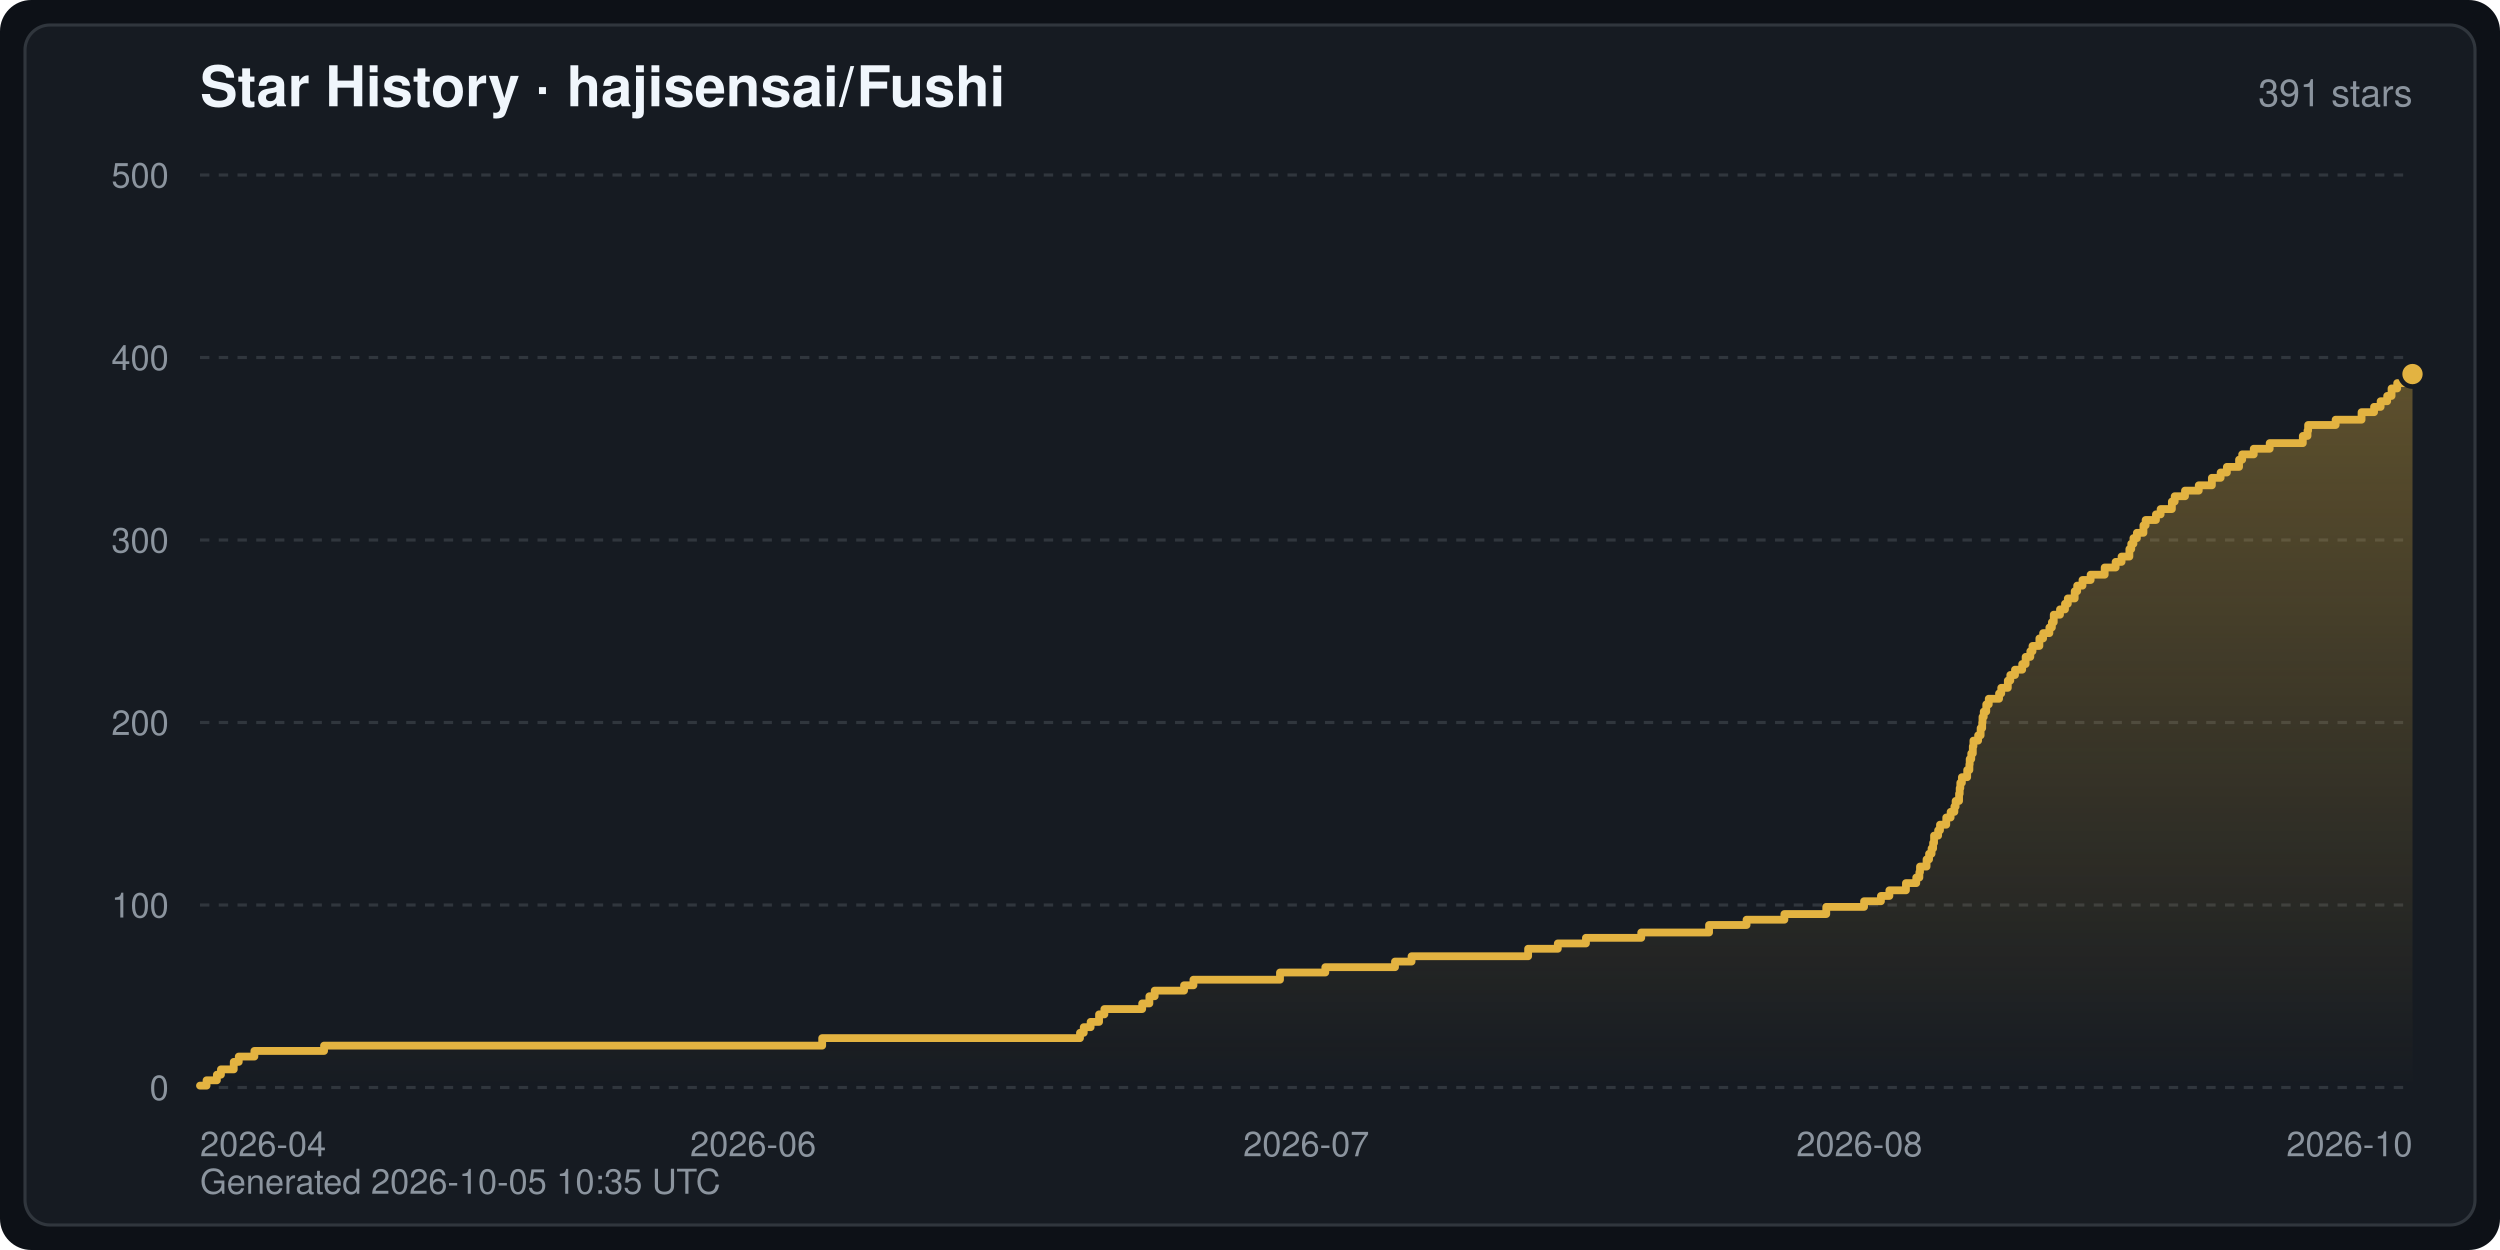
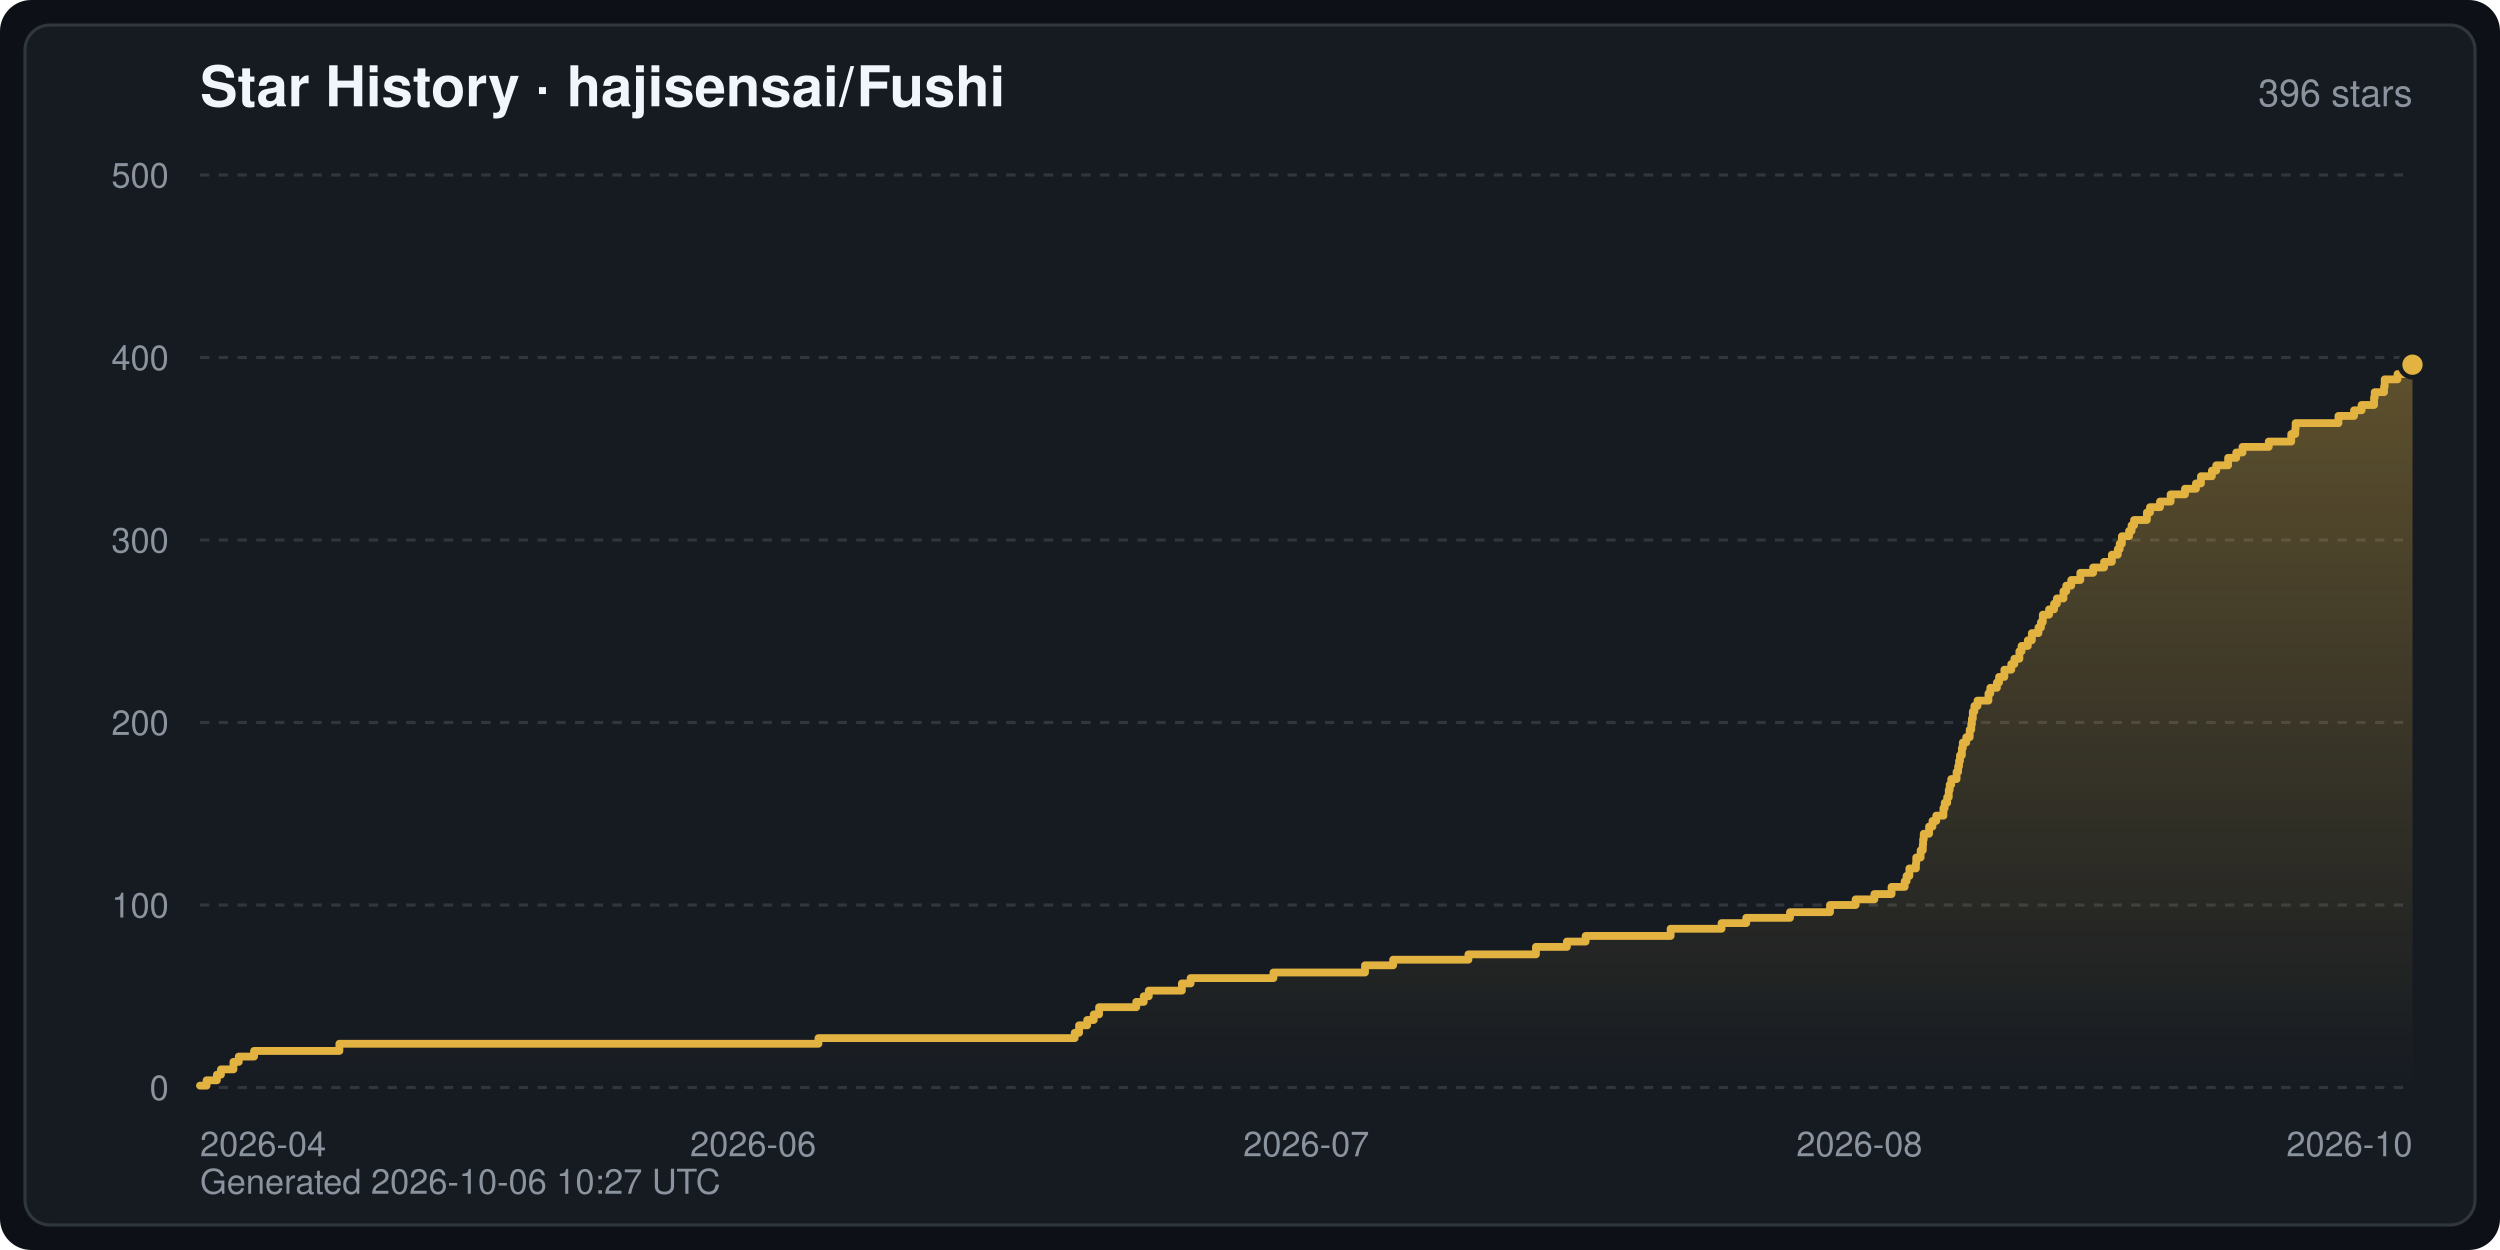
<svg xmlns="http://www.w3.org/2000/svg" width="800" height="400" viewBox="0 0 800 400" font-family="-apple-system,BlinkMacSystemFont,Segoe UI,Helvetica,Arial,sans-serif" role="img" aria-label="Star History · hajisensai/Fushi">
  <defs>
    <linearGradient id="starArea" x1="0" y1="0" x2="0" y2="1">
      <stop offset="0" stop-color="#e3b341" stop-opacity="0.35" />
      <stop offset="1" stop-color="#e3b341" stop-opacity="0" />
    </linearGradient>
  </defs>
  <rect width="800" height="400" rx="10" fill="#0d1117" />
  <rect x="8" y="8" width="784" height="384" rx="8" fill="#161b22" stroke="#30363d" stroke-width="1" />
  <text x="64" y="34" fill="#f0f6fc" font-size="18" font-weight="600">Star History · hajisensai/Fushi</text>
-   <text x="772" y="34" fill="#8b949e" font-size="12" text-anchor="end">391 stars</text>
+   <text x="772" y="34" fill="#8b949e" font-size="12" text-anchor="end">396 stars</text>
  <line x1="64" y1="348.0" x2="772" y2="348.0" stroke="#30363d" stroke-width="1" stroke-dasharray="3 3" />
  <text x="54" y="352.0" fill="#8b949e" font-size="11" text-anchor="end">0</text>
  <line x1="64" y1="289.6" x2="772" y2="289.6" stroke="#30363d" stroke-width="1" stroke-dasharray="3 3" />
  <text x="54" y="293.6" fill="#8b949e" font-size="11" text-anchor="end">100</text>
  <line x1="64" y1="231.2" x2="772" y2="231.2" stroke="#30363d" stroke-width="1" stroke-dasharray="3 3" />
  <text x="54" y="235.2" fill="#8b949e" font-size="11" text-anchor="end">200</text>
  <line x1="64" y1="172.8" x2="772" y2="172.8" stroke="#30363d" stroke-width="1" stroke-dasharray="3 3" />
  <text x="54" y="176.8" fill="#8b949e" font-size="11" text-anchor="end">300</text>
  <line x1="64" y1="114.4" x2="772" y2="114.4" stroke="#30363d" stroke-width="1" stroke-dasharray="3 3" />
  <text x="54" y="118.4" fill="#8b949e" font-size="11" text-anchor="end">400</text>
  <line x1="64" y1="56.0" x2="772" y2="56.0" stroke="#30363d" stroke-width="1" stroke-dasharray="3 3" />
  <text x="54" y="60.0" fill="#8b949e" font-size="11" text-anchor="end">500</text>
  <text x="64.0" y="370.0" fill="#8b949e" font-size="11" text-anchor="start">2026-04</text>
  <text x="241.0" y="370.0" fill="#8b949e" font-size="11" text-anchor="middle">2026-06</text>
  <text x="418.0" y="370.0" fill="#8b949e" font-size="11" text-anchor="middle">2026-07</text>
  <text x="595.0" y="370.0" fill="#8b949e" font-size="11" text-anchor="middle">2026-08</text>
  <text x="772.0" y="370.0" fill="#8b949e" font-size="11" text-anchor="end">2026-10</text>
-   <path d="M64.0,348.0 L64.0,347.4 L66.1,347.4 L66.1,345.7 L69.4,345.7 L69.4,343.9 L70.7,343.9 L70.7,342.2 L74.8,342.2 L74.8,339.8 L76.4,339.8 L76.4,338.1 L81.4,338.1 L81.4,336.3 L103.7,336.3 L103.7,334.6 L263.1,334.6 L263.1,332.2 L345.6,332.2 L345.6,330.5 L346.8,330.5 L346.8,328.7 L349.0,328.7 L349.0,327.0 L351.7,327.0 L351.7,324.6 L353.4,324.6 L353.4,322.9 L365.5,322.9 L365.5,321.1 L367.8,321.1 L367.8,318.8 L369.5,318.8 L369.5,317.0 L378.9,317.0 L378.9,315.3 L381.9,315.3 L381.9,313.5 L409.6,313.5 L409.6,311.2 L424.1,311.2 L424.1,309.5 L446.4,309.5 L446.4,307.7 L451.7,307.7 L451.7,306.0 L489.0,306.0 L489.0,303.6 L498.5,303.6 L498.5,301.9 L507.5,301.9 L507.5,300.1 L525.2,300.1 L525.2,298.4 L546.9,298.4 L546.9,296.0 L558.9,296.0 L558.9,294.3 L571.0,294.3 L571.0,292.5 L584.4,292.5 L584.4,290.2 L596.5,290.2 L596.5,288.4 L601.9,288.4 L601.9,286.7 L604.6,286.7 L604.6,284.9 L609.9,284.9 L609.9,282.6 L613.2,282.6 L613.2,280.8 L614.2,280.8 L614.2,279.1 L614.4,279.1 L614.4,277.3 L616.5,277.3 L616.5,275.0 L617.3,275.0 L617.3,273.2 L618.1,273.2 L618.1,271.5 L618.6,271.5 L618.6,269.7 L618.9,269.7 L618.9,267.4 L620.2,267.4 L620.2,265.7 L620.8,265.7 L620.8,263.9 L622.8,263.9 L622.8,261.6 L624.2,261.6 L624.2,259.8 L625.4,259.8 L625.4,258.1 L625.8,258.1 L625.8,256.3 L626.9,256.3 L626.9,254.0 L627.1,254.0 L627.1,252.2 L627.3,252.2 L627.3,250.5 L627.8,250.5 L627.8,248.7 L629.5,248.7 L629.5,246.4 L630.2,246.4 L630.2,244.6 L630.3,244.6 L630.3,242.9 L630.8,242.9 L630.8,241.1 L631.3,241.1 L631.3,238.8 L631.5,238.8 L631.5,237.0 L633.0,237.0 L633.0,235.3 L633.8,235.3 L633.8,233.0 L634.3,233.0 L634.3,231.2 L634.4,231.2 L634.4,229.4 L634.8,229.4 L634.8,227.7 L635.6,227.7 L635.6,225.4 L636.4,225.4 L636.4,223.6 L639.7,223.6 L639.7,221.9 L640.4,221.9 L640.4,220.1 L642.5,220.1 L642.5,217.8 L643.3,217.8 L643.3,216.0 L644.8,216.0 L644.8,214.3 L647.1,214.3 L647.1,212.5 L648.2,212.5 L648.2,210.2 L649.7,210.2 L649.7,208.4 L650.4,208.4 L650.4,206.7 L652.6,206.7 L652.6,204.3 L653.8,204.3 L653.8,202.6 L655.8,202.6 L655.8,200.8 L656.6,200.8 L656.6,199.1 L657.2,199.1 L657.2,196.7 L659.2,196.7 L659.2,195.0 L660.8,195.0 L660.8,193.2 L661.7,193.2 L661.7,191.5 L663.9,191.5 L663.9,189.2 L664.7,189.2 L664.7,187.4 L666.4,187.4 L666.4,185.6 L669.0,185.6 L669.0,183.9 L673.5,183.9 L673.5,181.6 L677.0,181.6 L677.0,179.8 L678.9,179.8 L678.9,178.1 L681.4,178.1 L681.4,175.7 L682.0,175.7 L682.0,174.0 L682.7,174.0 L682.7,172.2 L683.8,172.2 L683.8,170.5 L685.9,170.5 L685.9,168.1 L686.6,168.1 L686.6,166.4 L689.9,166.4 L689.9,164.6 L691.4,164.6 L691.4,162.9 L695.0,162.9 L695.0,160.5 L695.9,160.5 L695.9,158.8 L699.2,158.8 L699.2,157.0 L703.6,157.0 L703.6,155.3 L707.8,155.3 L707.8,152.9 L710.6,152.9 L710.6,151.2 L712.6,151.2 L712.6,149.4 L716.5,149.4 L716.5,147.1 L717.5,147.1 L717.5,145.4 L721.2,145.4 L721.2,143.6 L726.3,143.6 L726.3,141.8 L736.9,141.8 L736.9,139.5 L738.4,139.5 L738.4,137.8 L738.6,137.8 L738.6,136.0 L747.4,136.0 L747.4,134.3 L755.7,134.3 L755.7,131.9 L759.7,131.9 L759.7,130.2 L761.8,130.2 L761.8,128.4 L763.9,128.4 L763.9,126.7 L765.3,126.7 L765.3,124.3 L767.1,124.3 L767.1,122.6 L772.0,122.6 L772.0,119.7 L772.0,348.0 Z" fill="url(#starArea)" />
-   <polyline points="64.0,347.4 66.1,347.4 66.1,345.7 69.4,345.7 69.4,343.9 70.7,343.9 70.7,342.2 74.8,342.2 74.8,339.8 76.4,339.8 76.4,338.1 81.4,338.1 81.4,336.3 103.7,336.3 103.7,334.6 263.1,334.6 263.1,332.2 345.6,332.2 345.6,330.5 346.8,330.5 346.8,328.7 349.0,328.7 349.0,327.0 351.7,327.0 351.7,324.6 353.4,324.6 353.4,322.9 365.5,322.9 365.5,321.1 367.8,321.1 367.8,318.8 369.5,318.8 369.5,317.0 378.9,317.0 378.9,315.3 381.9,315.3 381.9,313.5 409.6,313.5 409.6,311.2 424.1,311.2 424.1,309.5 446.4,309.5 446.4,307.7 451.7,307.7 451.7,306.0 489.0,306.0 489.0,303.6 498.5,303.6 498.5,301.9 507.5,301.9 507.5,300.1 525.2,300.1 525.2,298.4 546.9,298.4 546.9,296.0 558.9,296.0 558.9,294.3 571.0,294.3 571.0,292.5 584.4,292.5 584.4,290.2 596.5,290.2 596.5,288.4 601.9,288.4 601.9,286.7 604.6,286.7 604.6,284.9 609.9,284.9 609.9,282.6 613.2,282.6 613.2,280.8 614.2,280.8 614.2,279.1 614.4,279.1 614.4,277.3 616.5,277.3 616.5,275.0 617.3,275.0 617.3,273.2 618.1,273.2 618.1,271.5 618.6,271.5 618.6,269.7 618.9,269.7 618.9,267.4 620.2,267.4 620.2,265.7 620.8,265.7 620.8,263.9 622.8,263.9 622.8,261.6 624.2,261.6 624.2,259.8 625.4,259.8 625.4,258.1 625.8,258.1 625.8,256.3 626.9,256.3 626.9,254.0 627.1,254.0 627.1,252.2 627.3,252.2 627.3,250.5 627.8,250.5 627.8,248.7 629.5,248.7 629.5,246.4 630.2,246.4 630.2,244.6 630.3,244.6 630.3,242.9 630.8,242.9 630.8,241.1 631.3,241.1 631.3,238.8 631.5,238.8 631.5,237.0 633.0,237.0 633.0,235.3 633.8,235.3 633.8,233.0 634.3,233.0 634.3,231.2 634.4,231.2 634.4,229.4 634.8,229.4 634.8,227.7 635.6,227.7 635.6,225.4 636.4,225.4 636.4,223.6 639.7,223.6 639.7,221.9 640.4,221.9 640.4,220.1 642.5,220.1 642.5,217.8 643.3,217.8 643.3,216.0 644.8,216.0 644.8,214.3 647.1,214.3 647.1,212.5 648.2,212.5 648.2,210.2 649.7,210.2 649.7,208.4 650.4,208.4 650.4,206.7 652.6,206.7 652.6,204.3 653.8,204.3 653.8,202.6 655.8,202.6 655.8,200.8 656.6,200.8 656.6,199.1 657.2,199.1 657.2,196.7 659.2,196.7 659.2,195.0 660.8,195.0 660.8,193.2 661.7,193.2 661.7,191.5 663.9,191.5 663.9,189.2 664.7,189.2 664.7,187.4 666.4,187.4 666.4,185.6 669.0,185.6 669.0,183.9 673.5,183.9 673.5,181.6 677.0,181.6 677.0,179.8 678.9,179.8 678.9,178.1 681.4,178.1 681.4,175.7 682.0,175.7 682.0,174.0 682.7,174.0 682.7,172.2 683.8,172.2 683.8,170.5 685.9,170.5 685.9,168.1 686.6,168.1 686.6,166.4 689.9,166.4 689.9,164.6 691.4,164.6 691.4,162.9 695.0,162.9 695.0,160.5 695.9,160.5 695.9,158.8 699.2,158.8 699.2,157.0 703.6,157.0 703.6,155.3 707.8,155.3 707.8,152.9 710.6,152.9 710.6,151.2 712.6,151.2 712.6,149.4 716.5,149.4 716.5,147.1 717.5,147.1 717.5,145.4 721.2,145.4 721.2,143.6 726.3,143.6 726.3,141.8 736.9,141.8 736.9,139.5 738.4,139.5 738.4,137.8 738.6,137.8 738.6,136.0 747.4,136.0 747.4,134.3 755.7,134.3 755.7,131.9 759.7,131.9 759.7,130.2 761.8,130.2 761.8,128.4 763.9,128.4 763.9,126.7 765.3,126.7 765.3,124.3 767.1,124.3 767.1,122.6 772.0,122.6 772.0,119.7" fill="none" stroke="#e3b341" stroke-width="2.5" stroke-linejoin="round" stroke-linecap="round" />
-   <circle cx="772.0" cy="119.7" r="4" fill="#e3b341" stroke="#161b22" stroke-width="1.5" />
-   <text x="64" y="382" fill="#8b949e" font-size="11">Generated 2026-10-05 10:35 UTC</text>
+   <path d="M64.0,348.0 L64.0,347.4 L66.1,347.4 L66.1,345.7 L69.4,345.7 L69.4,343.9 L70.7,343.9 L70.7,342.2 L74.7,342.2 L74.7,339.8 L76.4,339.8 L76.4,338.1 L81.3,338.1 L81.3,336.3 L108.6,336.3 L108.6,334.0 L261.9,334.0 L261.9,332.2 L343.9,332.2 L343.9,330.5 L345.3,330.5 L345.3,328.1 L347.9,328.1 L347.9,326.4 L350.0,326.4 L350.0,324.6 L351.7,324.6 L351.7,322.3 L363.6,322.3 L363.6,320.6 L366.0,320.6 L366.0,318.8 L367.6,318.8 L367.6,317.0 L378.2,317.0 L378.2,314.7 L381.0,314.7 L381.0,313.0 L407.5,313.0 L407.5,311.2 L436.8,311.2 L436.8,308.9 L445.8,308.9 L445.8,307.1 L469.9,307.1 L469.9,305.4 L491.5,305.4 L491.5,303.0 L501.4,303.0 L501.4,301.3 L507.4,301.3 L507.4,299.5 L534.6,299.5 L534.6,297.2 L550.9,297.2 L550.9,295.4 L558.8,295.4 L558.8,293.7 L572.8,293.7 L572.8,291.9 L585.6,291.9 L585.6,289.6 L593.8,289.6 L593.8,287.8 L599.8,287.8 L599.8,286.1 L605.3,286.1 L605.3,283.8 L609.5,283.8 L609.5,282.0 L610.1,282.0 L610.1,280.3 L611.0,280.3 L611.0,277.9 L613.1,277.9 L613.1,276.2 L613.2,276.2 L613.2,274.4 L614.6,274.4 L614.6,272.1 L615.3,272.1 L615.3,270.3 L615.4,270.3 L615.4,268.6 L615.6,268.6 L615.6,266.8 L617.3,266.8 L617.3,264.5 L618.4,264.5 L618.4,262.7 L619.6,262.7 L619.6,261.0 L621.9,261.0 L621.9,258.6 L622.3,258.6 L622.3,256.9 L623.1,256.9 L623.1,255.1 L623.6,255.1 L623.6,252.8 L623.9,252.8 L623.9,251.1 L624.4,251.1 L624.4,249.3 L626.1,249.3 L626.1,247.0 L626.6,247.0 L626.6,245.2 L626.9,245.2 L626.9,243.5 L627.2,243.5 L627.2,241.7 L627.8,241.7 L627.8,239.4 L628.1,239.4 L628.1,237.6 L629.2,237.6 L629.2,235.9 L630.3,235.9 L630.3,233.5 L630.8,233.5 L630.8,231.8 L631.0,231.8 L631.0,230.0 L631.3,230.0 L631.3,227.7 L631.8,227.7 L631.8,225.9 L632.8,225.9 L632.8,224.2 L636.3,224.2 L636.3,221.9 L636.9,221.9 L636.9,220.1 L639.0,220.1 L639.0,218.4 L639.7,218.4 L639.7,216.6 L641.4,216.6 L641.4,214.3 L643.6,214.3 L643.6,212.5 L644.6,212.5 L644.6,210.8 L646.2,210.8 L646.2,208.4 L646.9,208.4 L646.9,206.7 L648.9,206.7 L648.9,204.9 L650.2,204.9 L650.2,202.6 L652.3,202.6 L652.3,200.8 L653.1,200.8 L653.1,199.1 L653.7,199.1 L653.7,196.7 L655.7,196.7 L655.7,195.0 L657.3,195.0 L657.3,193.2 L658.2,193.2 L658.2,191.5 L660.3,191.5 L660.3,189.2 L661.2,189.2 L661.2,187.4 L662.8,187.4 L662.8,185.6 L665.7,185.6 L665.7,183.3 L669.8,183.3 L669.8,181.6 L673.3,181.6 L673.3,179.8 L675.8,179.8 L675.8,177.5 L677.7,177.5 L677.7,175.7 L678.3,175.7 L678.3,174.0 L679.0,174.0 L679.0,171.6 L681.3,171.6 L681.3,169.9 L682.1,169.9 L682.1,168.1 L682.9,168.1 L682.9,166.4 L687.0,166.4 L687.0,164.0 L688.0,164.0 L688.0,162.3 L691.2,162.3 L691.2,160.5 L694.6,160.5 L694.6,158.2 L699.2,158.2 L699.2,156.4 L702.7,156.4 L702.7,154.7 L704.3,154.7 L704.3,152.4 L707.8,152.4 L707.8,150.6 L709.2,150.6 L709.2,148.9 L713.0,148.9 L713.0,146.5 L715.6,146.5 L715.6,144.8 L717.6,144.8 L717.6,143.0 L726.0,143.0 L726.0,141.3 L733.2,141.3 L733.2,138.9 L734.5,138.9 L734.5,137.2 L734.6,137.2 L734.6,135.4 L748.3,135.4 L748.3,133.1 L753.3,133.1 L753.3,131.3 L755.7,131.3 L755.7,129.6 L759.7,129.6 L759.7,127.2 L759.9,127.2 L759.9,125.5 L762.9,125.5 L762.9,123.7 L763.1,123.7 L763.1,121.4 L767.2,121.4 L767.2,119.7 L772.0,119.7 L772.0,116.7 L772.0,348.0 Z" fill="url(#starArea)" />
+   <polyline points="64.0,347.4 66.1,347.4 66.1,345.7 69.4,345.7 69.4,343.9 70.7,343.9 70.7,342.2 74.7,342.2 74.7,339.8 76.4,339.8 76.4,338.1 81.3,338.1 81.3,336.3 108.6,336.3 108.6,334.0 261.9,334.0 261.9,332.2 343.9,332.2 343.9,330.5 345.3,330.5 345.3,328.1 347.9,328.1 347.9,326.4 350.0,326.4 350.0,324.6 351.7,324.6 351.7,322.3 363.6,322.3 363.6,320.6 366.0,320.6 366.0,318.8 367.6,318.8 367.6,317.0 378.2,317.0 378.2,314.7 381.0,314.7 381.0,313.0 407.5,313.0 407.5,311.2 436.8,311.2 436.8,308.9 445.8,308.9 445.8,307.1 469.9,307.1 469.9,305.4 491.5,305.4 491.5,303.0 501.4,303.0 501.4,301.3 507.4,301.3 507.4,299.5 534.6,299.5 534.6,297.2 550.9,297.2 550.9,295.4 558.8,295.4 558.8,293.7 572.8,293.7 572.8,291.9 585.6,291.9 585.6,289.6 593.8,289.6 593.8,287.8 599.8,287.8 599.8,286.1 605.3,286.1 605.3,283.8 609.5,283.8 609.5,282.0 610.1,282.0 610.1,280.3 611.0,280.3 611.0,277.9 613.1,277.9 613.1,276.2 613.2,276.2 613.2,274.4 614.6,274.4 614.6,272.1 615.3,272.1 615.3,270.3 615.4,270.3 615.4,268.6 615.6,268.6 615.6,266.8 617.3,266.8 617.3,264.5 618.4,264.5 618.4,262.7 619.6,262.7 619.6,261.0 621.9,261.0 621.9,258.6 622.3,258.6 622.3,256.9 623.1,256.9 623.1,255.1 623.6,255.1 623.6,252.8 623.9,252.8 623.9,251.1 624.4,251.1 624.4,249.3 626.1,249.3 626.1,247.0 626.6,247.0 626.6,245.2 626.9,245.2 626.9,243.5 627.2,243.5 627.2,241.7 627.8,241.7 627.8,239.4 628.1,239.4 628.1,237.6 629.2,237.6 629.2,235.9 630.3,235.9 630.3,233.5 630.8,233.5 630.8,231.8 631.0,231.8 631.0,230.0 631.3,230.0 631.3,227.7 631.8,227.7 631.8,225.9 632.8,225.9 632.8,224.2 636.3,224.2 636.3,221.9 636.9,221.9 636.9,220.1 639.0,220.1 639.0,218.4 639.7,218.4 639.7,216.6 641.4,216.6 641.4,214.3 643.6,214.3 643.6,212.5 644.6,212.5 644.6,210.8 646.2,210.8 646.2,208.4 646.9,208.4 646.9,206.7 648.9,206.7 648.9,204.9 650.2,204.9 650.2,202.6 652.3,202.6 652.3,200.8 653.1,200.8 653.1,199.1 653.7,199.1 653.7,196.7 655.7,196.7 655.7,195.0 657.3,195.0 657.3,193.2 658.2,193.2 658.2,191.5 660.3,191.5 660.3,189.2 661.2,189.2 661.2,187.4 662.8,187.4 662.8,185.6 665.7,185.6 665.7,183.3 669.8,183.3 669.8,181.6 673.3,181.6 673.3,179.8 675.8,179.8 675.8,177.5 677.7,177.5 677.7,175.7 678.3,175.7 678.3,174.0 679.0,174.0 679.0,171.6 681.3,171.6 681.3,169.9 682.1,169.9 682.1,168.1 682.9,168.1 682.9,166.4 687.0,166.4 687.0,164.0 688.0,164.0 688.0,162.3 691.2,162.3 691.2,160.5 694.6,160.5 694.6,158.2 699.2,158.2 699.2,156.4 702.7,156.4 702.7,154.7 704.3,154.7 704.3,152.4 707.8,152.4 707.8,150.6 709.2,150.6 709.2,148.9 713.0,148.9 713.0,146.5 715.6,146.5 715.6,144.8 717.6,144.8 717.6,143.0 726.0,143.0 726.0,141.3 733.2,141.3 733.2,138.9 734.5,138.9 734.5,137.2 734.6,137.2 734.6,135.4 748.3,135.4 748.3,133.1 753.3,133.1 753.3,131.3 755.7,131.3 755.7,129.6 759.7,129.6 759.7,127.2 759.9,127.2 759.9,125.5 762.9,125.5 762.9,123.7 763.1,123.7 763.1,121.4 767.2,121.4 767.2,119.7 772.0,119.7 772.0,116.7" fill="none" stroke="#e3b341" stroke-width="2.5" stroke-linejoin="round" stroke-linecap="round" />
+   <circle cx="772.0" cy="116.7" r="4" fill="#e3b341" stroke="#161b22" stroke-width="1.5" />
+   <text x="64" y="382" fill="#8b949e" font-size="11">Generated 2026-10-06 10:27 UTC</text>
</svg>
